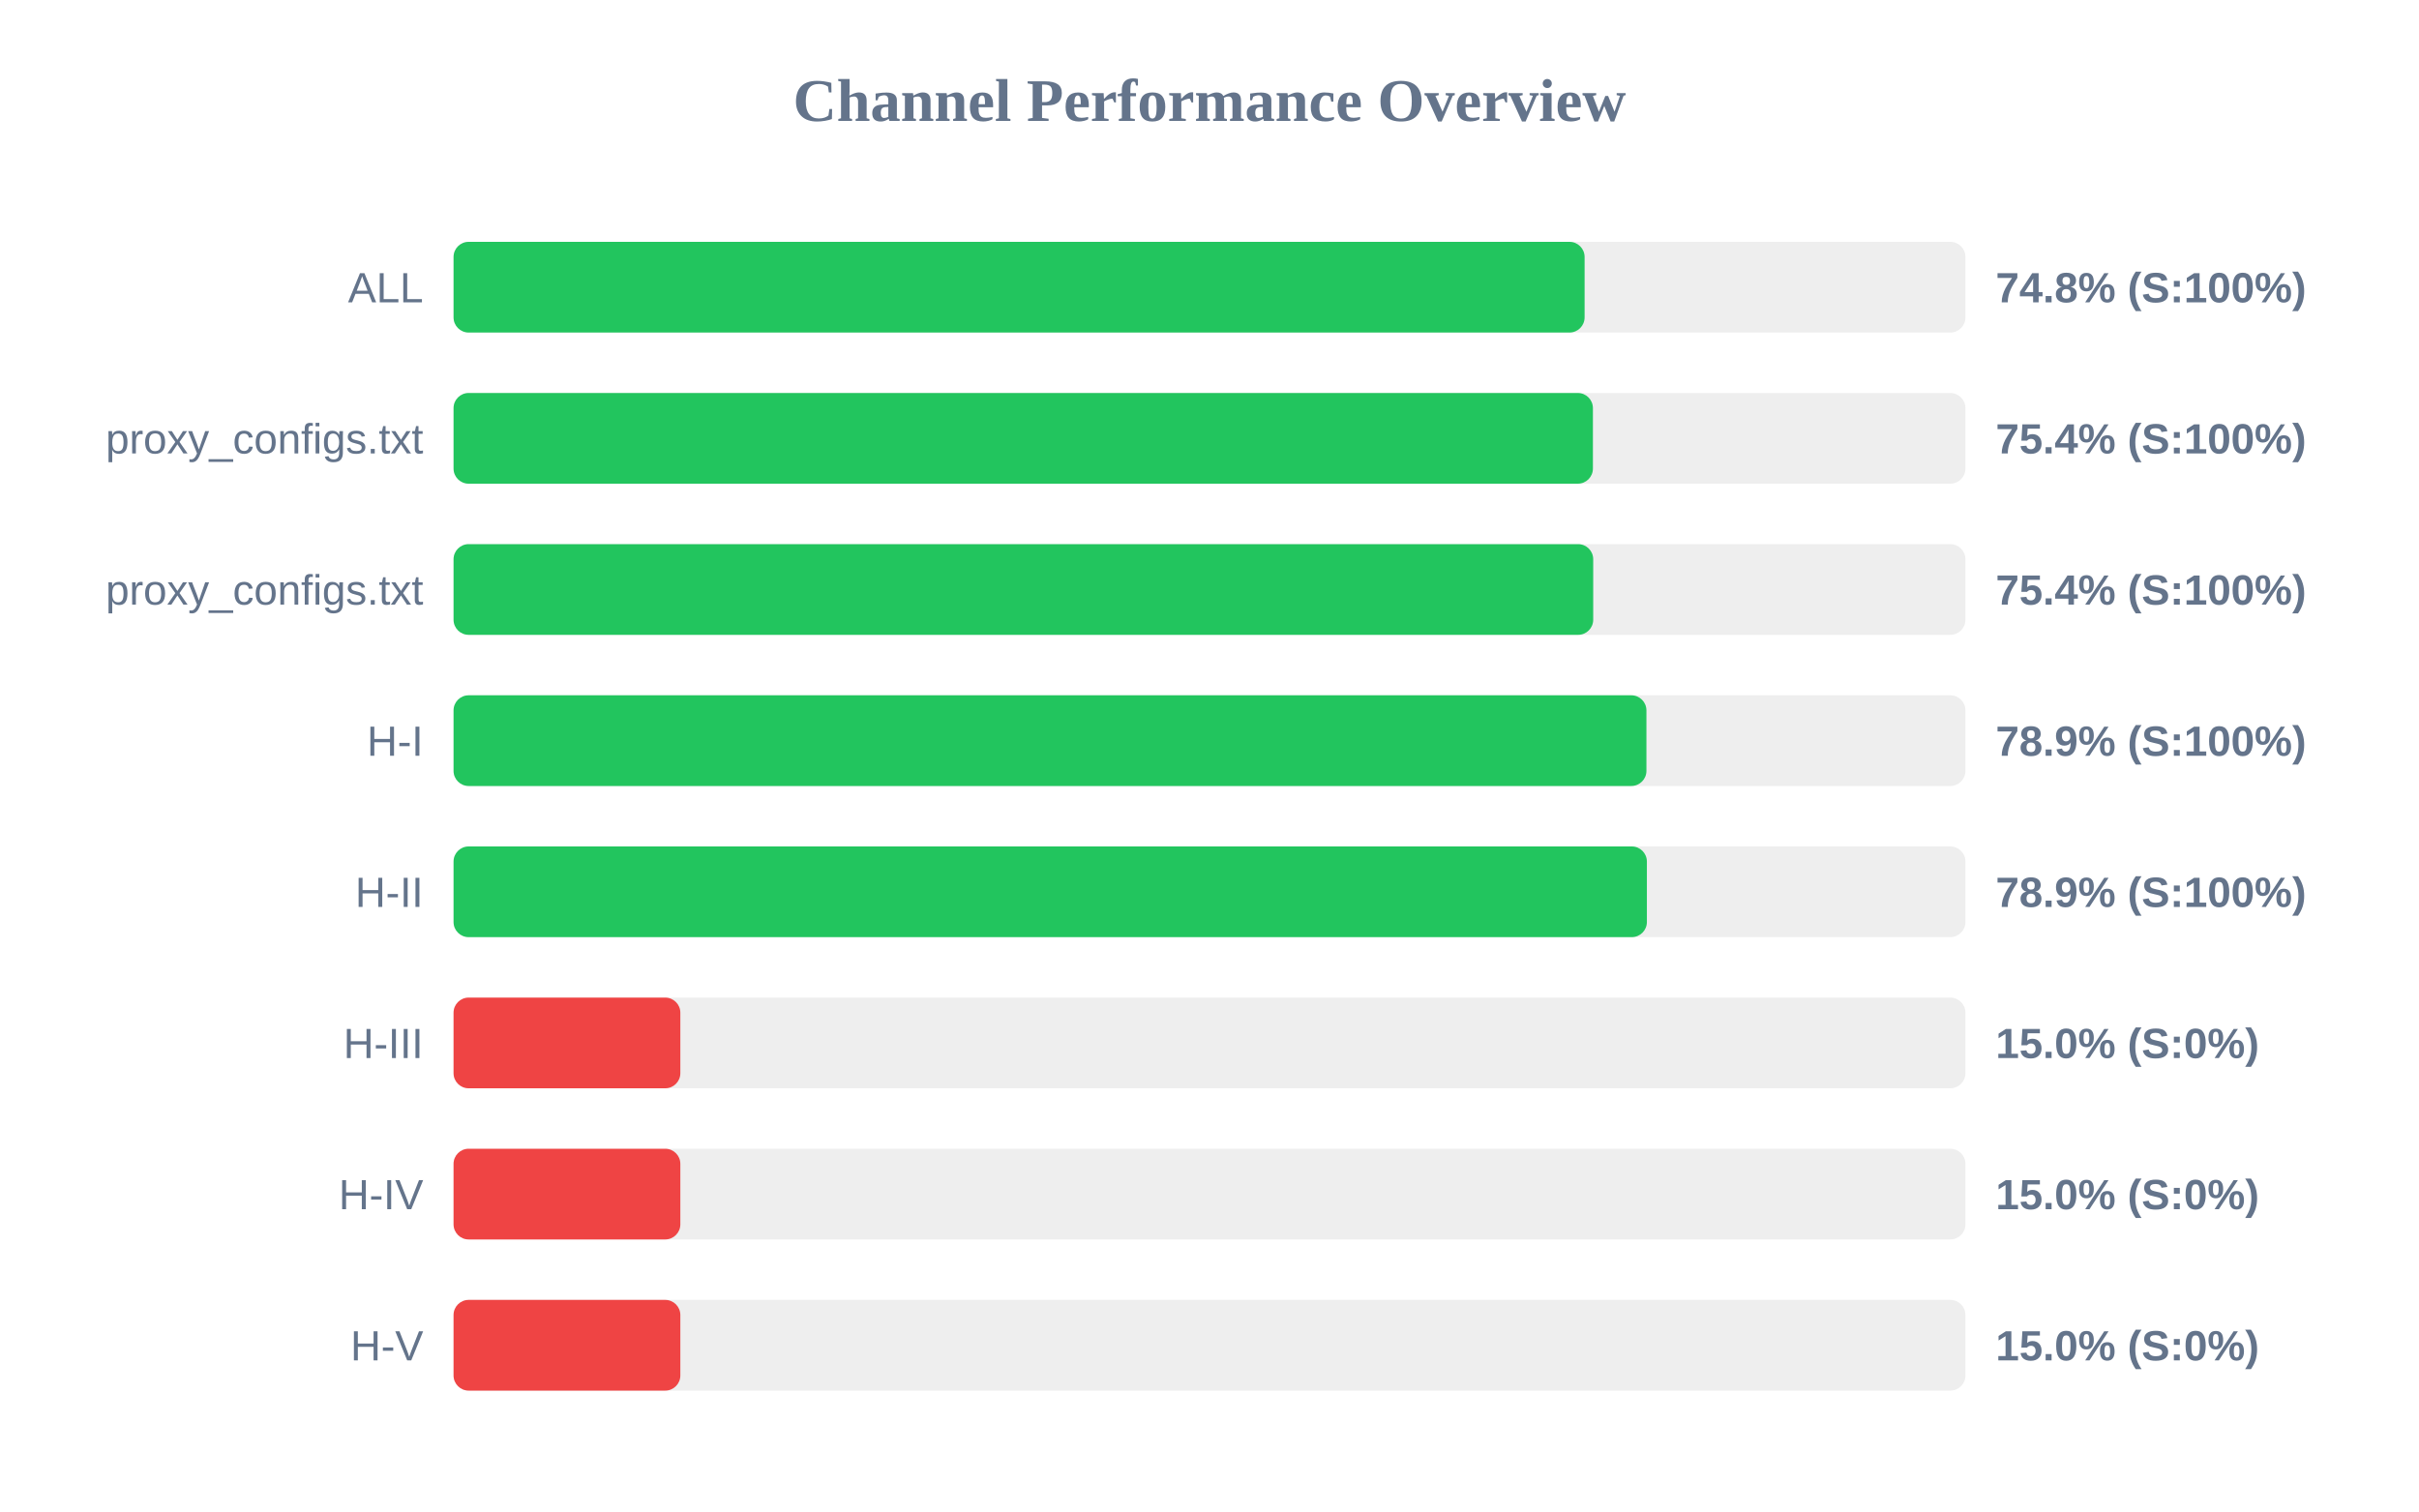
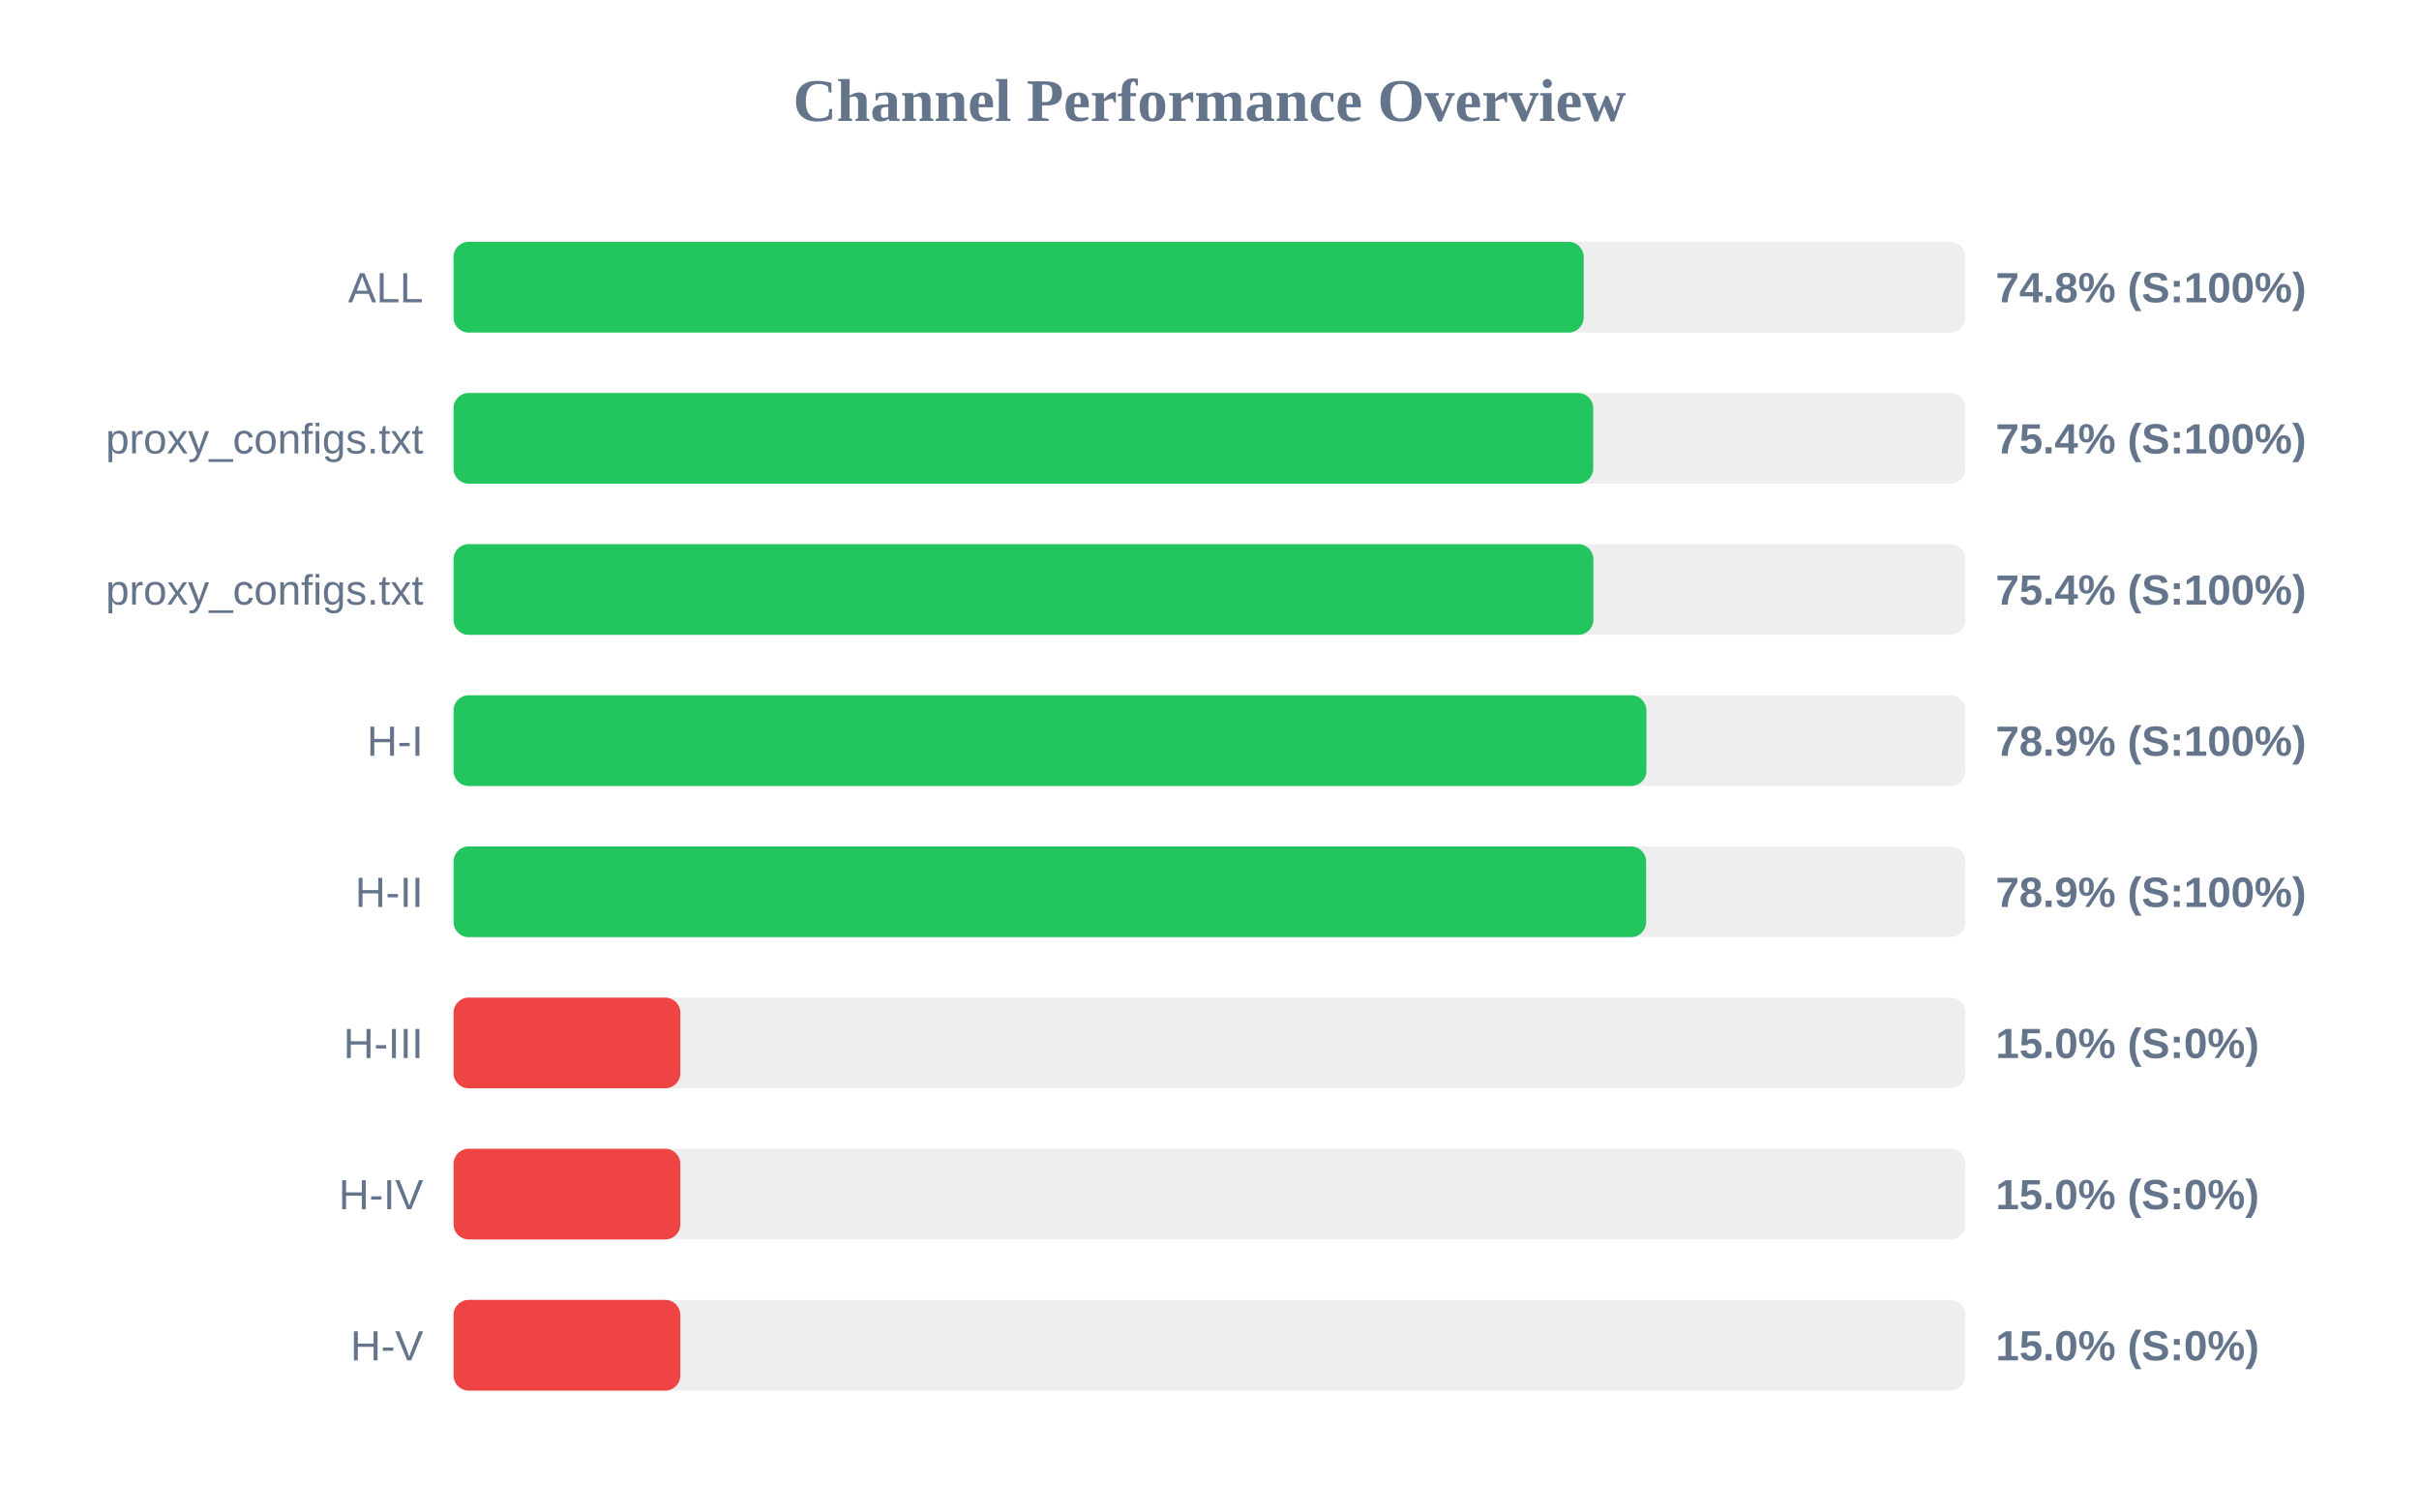
<svg xmlns="http://www.w3.org/2000/svg" width="800" height="500" version="1.1">
  <style>
        .row { font: 14px Arial; fill: #64748b; }
        .score { font: bold 14px Arial; fill: #64748b; }
    </style>
  <text x="400" y="40" text-anchor="middle" font-size="20px" font-weight="bold" fill="#64748b">Channel Performance Overview</text>
  <rect x="150" y="80" width="500" height="30" fill="#eee" rx="5" />
-   <rect x="150" y="80" width="374.05" height="30" fill="#22c55e" rx="5" />
+   <rect x="150" y="80" width="373.75" height="30" fill="#22c55e" rx="5" />
  <text x="140" y="100" text-anchor="end" class="row">ALL</text>
  <text x="660" y="100" text-anchor="start" class="score">74.8% (S:100%)</text>
  <rect x="150" y="130" width="500" height="30" fill="#eee" rx="5" />
-   <rect x="150" y="130" width="376.8" height="30" fill="#22c55e" rx="5" />
+   <rect x="150" y="130" width="376.9" height="30" fill="#22c55e" rx="5" />
  <text x="140" y="150" text-anchor="end" class="row">proxy_configs.txt</text>
  <text x="660" y="150" text-anchor="start" class="score">75.4% (S:100%)</text>
  <rect x="150" y="180" width="500" height="30" fill="#eee" rx="5" />
-   <rect x="150" y="180" width="376.9" height="30" fill="#22c55e" rx="5" />
+   <rect x="150" y="180" width="376.95" height="30" fill="#22c55e" rx="5" />
  <text x="140" y="200" text-anchor="end" class="row">proxy_configs.txt</text>
  <text x="660" y="200" text-anchor="start" class="score">75.4% (S:100%)</text>
  <rect x="150" y="230" width="500" height="30" fill="#eee" rx="5" />
  <rect x="150" y="230" width="394.5" height="30" fill="#22c55e" rx="5" />
  <text x="140" y="250" text-anchor="end" class="row">H-I</text>
  <text x="660" y="250" text-anchor="start" class="score">78.9% (S:100%)</text>
  <rect x="150" y="280" width="500" height="30" fill="#eee" rx="5" />
-   <rect x="150" y="280" width="394.65" height="30" fill="#22c55e" rx="5" />
+   <rect x="150" y="280" width="394.4" height="30" fill="#22c55e" rx="5" />
  <text x="140" y="300" text-anchor="end" class="row">H-II</text>
  <text x="660" y="300" text-anchor="start" class="score">78.9% (S:100%)</text>
  <rect x="150" y="330" width="500" height="30" fill="#eee" rx="5" />
  <rect x="150" y="330" width="75.0" height="30" fill="#ef4444" rx="5" />
  <text x="140" y="350" text-anchor="end" class="row">H-III</text>
  <text x="660" y="350" text-anchor="start" class="score">15.0% (S:0%)</text>
  <rect x="150" y="380" width="500" height="30" fill="#eee" rx="5" />
  <rect x="150" y="380" width="75.0" height="30" fill="#ef4444" rx="5" />
  <text x="140" y="400" text-anchor="end" class="row">H-IV</text>
  <text x="660" y="400" text-anchor="start" class="score">15.0% (S:0%)</text>
  <rect x="150" y="430" width="500" height="30" fill="#eee" rx="5" />
  <rect x="150" y="430" width="75.0" height="30" fill="#ef4444" rx="5" />
  <text x="140" y="450" text-anchor="end" class="row">H-V</text>
  <text x="660" y="450" text-anchor="start" class="score">15.0% (S:0%)</text>
</svg>
